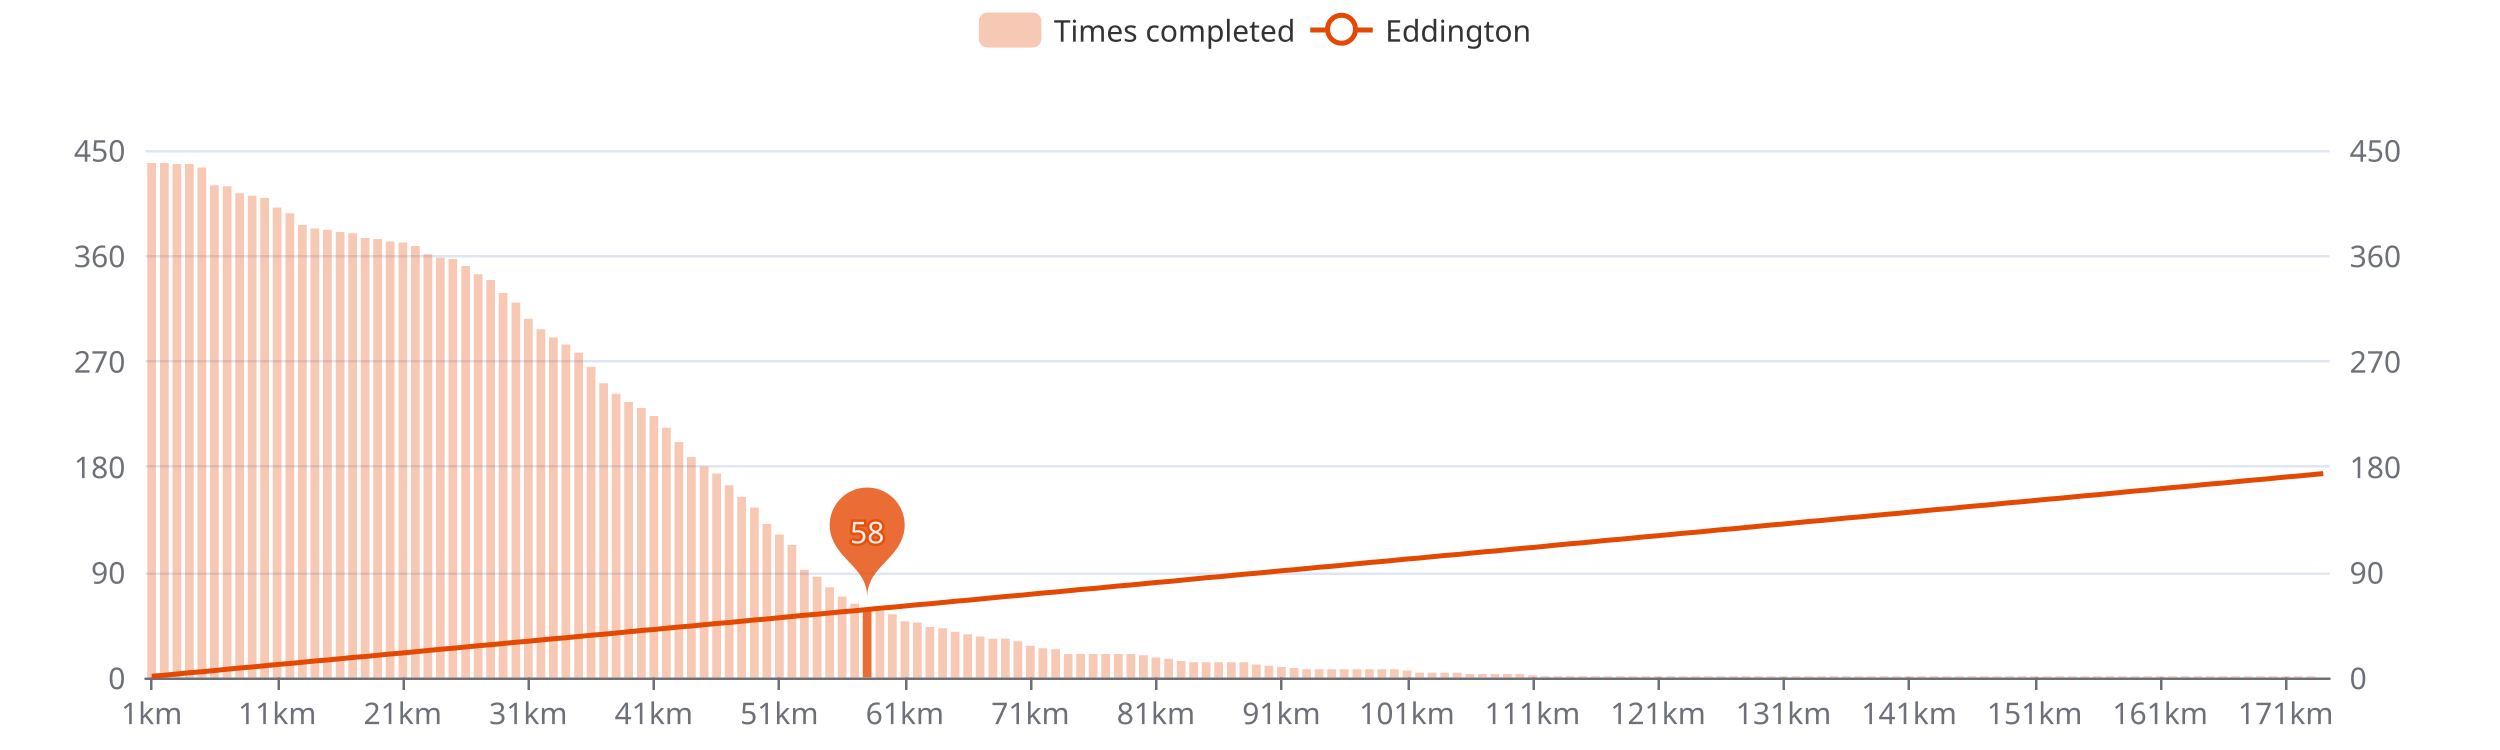
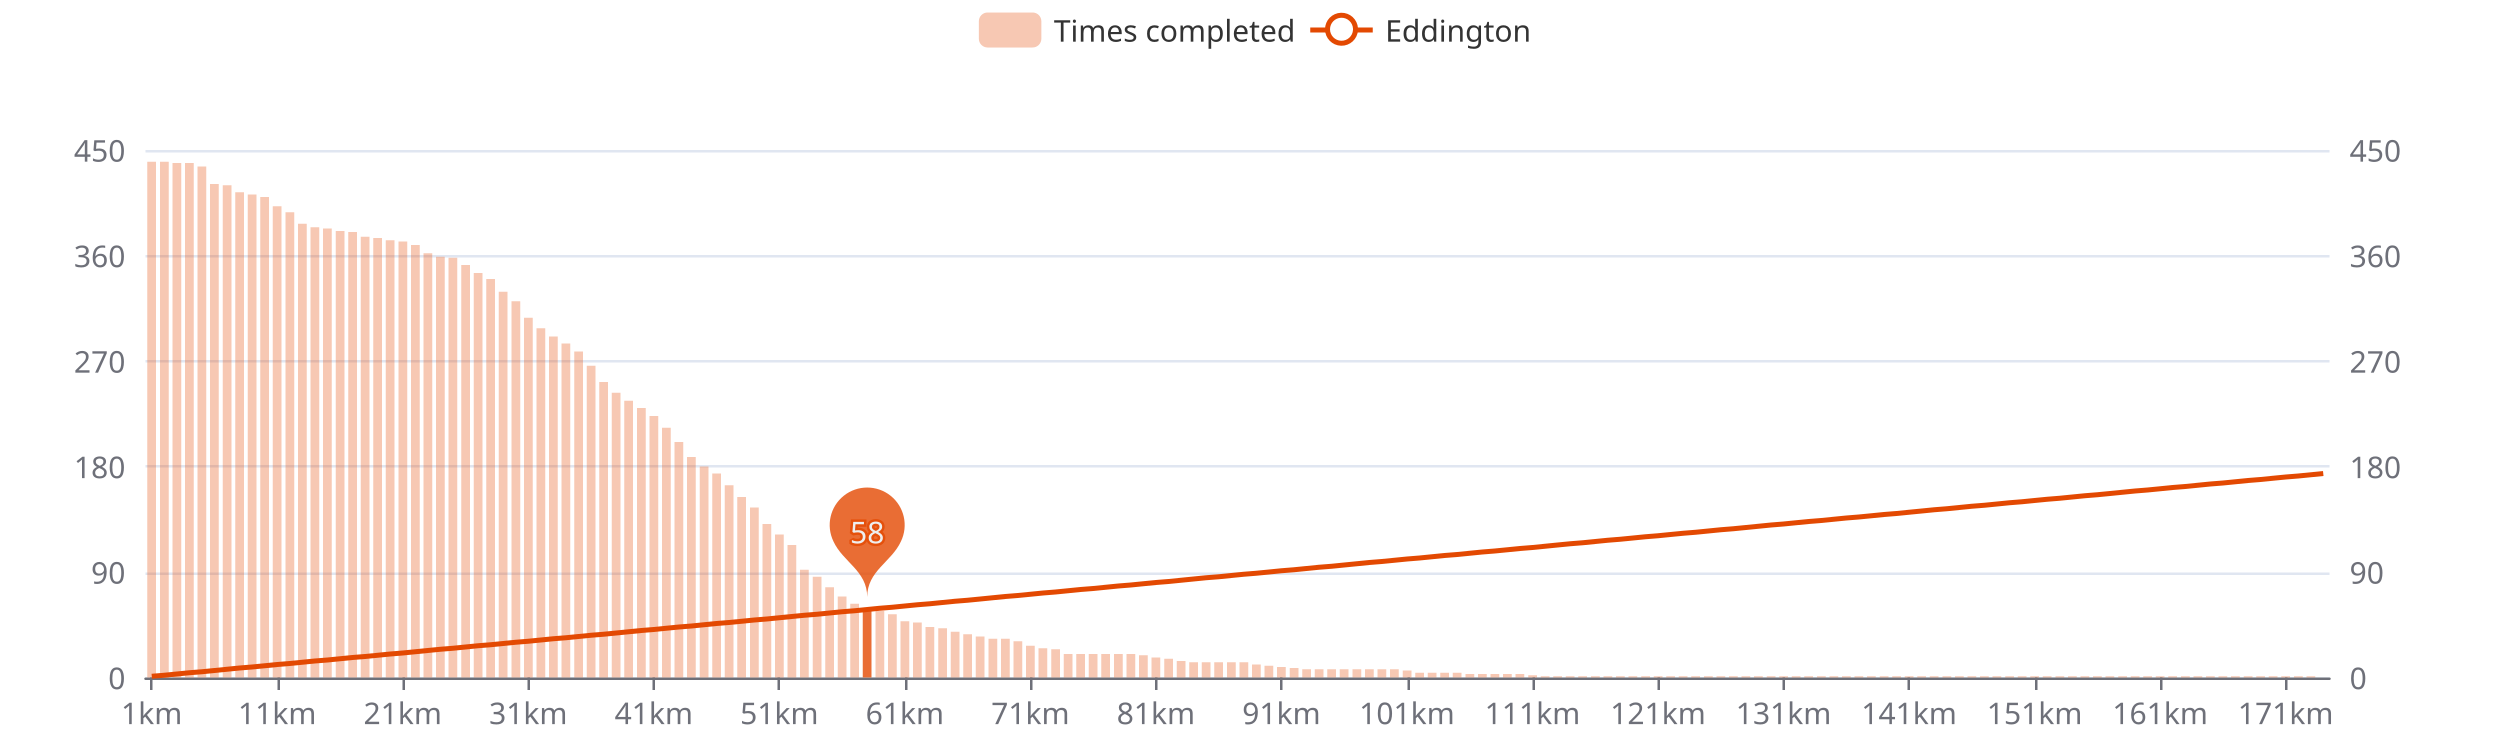
<svg xmlns="http://www.w3.org/2000/svg" width="1000" height="300" version="1.1" baseProfile="full" viewBox="0 0 1000 300">
  <rect width="1000" height="300" x="0" y="0" id="0" fill="#ffffff" />
  <path d="M58.2 271.5L931.8 271.5" fill="none" stroke="#E0E6F1" />
  <path d="M58.2 229.5L931.8 229.5" fill="none" stroke="#E0E6F1" />
  <path d="M58.2 186.5L931.8 186.5" fill="none" stroke="#E0E6F1" />
  <path d="M58.2 144.5L931.8 144.5" fill="none" stroke="#E0E6F1" />
  <path d="M58.2 102.5L931.8 102.5" fill="none" stroke="#E0E6F1" />
  <path d="M58.2 60.5L931.8 60.5" fill="none" stroke="#E0E6F1" />
  <path d="M58.2 271.5L931.8 271.5" fill="none" stroke="#6E7079" stroke-linecap="round" />
  <path d="M60.5 271L60.5 276" fill="none" stroke="#6E7079" />
  <path d="M111.5 271L111.5 276" fill="none" stroke="#6E7079" />
  <path d="M161.5 271L161.5 276" fill="none" stroke="#6E7079" />
  <path d="M211.5 271L211.5 276" fill="none" stroke="#6E7079" />
  <path d="M261.5 271L261.5 276" fill="none" stroke="#6E7079" />
  <path d="M311.5 271L311.5 276" fill="none" stroke="#6E7079" />
  <path d="M362.5 271L362.5 276" fill="none" stroke="#6E7079" />
  <path d="M412.5 271L412.5 276" fill="none" stroke="#6E7079" />
  <path d="M462.5 271L462.5 276" fill="none" stroke="#6E7079" />
  <path d="M512.5 271L512.5 276" fill="none" stroke="#6E7079" />
  <path d="M563.5 271L563.5 276" fill="none" stroke="#6E7079" />
  <path d="M613.5 271L613.5 276" fill="none" stroke="#6E7079" />
  <path d="M663.5 271L663.5 276" fill="none" stroke="#6E7079" />
  <path d="M713.5 271L713.5 276" fill="none" stroke="#6E7079" />
  <path d="M763.5 271L763.5 276" fill="none" stroke="#6E7079" />
  <path d="M814.5 271L814.5 276" fill="none" stroke="#6E7079" />
  <path d="M864.5 271L864.5 276" fill="none" stroke="#6E7079" />
  <path d="M914.5 271L914.5 276" fill="none" stroke="#6E7079" />
  <text dominant-baseline="central" text-anchor="end" style="font-size:12px;font-family:sans-serif;" transform="translate(50.16 271)" fill="#6E7079">0</text>
  <text dominant-baseline="central" text-anchor="end" style="font-size:12px;font-family:sans-serif;" transform="translate(50.16 228.8)" fill="#6E7079">90</text>
  <text dominant-baseline="central" text-anchor="end" style="font-size:12px;font-family:sans-serif;" transform="translate(50.16 186.6)" fill="#6E7079">180</text>
  <text dominant-baseline="central" text-anchor="end" style="font-size:12px;font-family:sans-serif;" transform="translate(50.16 144.4)" fill="#6E7079">270</text>
  <text dominant-baseline="central" text-anchor="end" style="font-size:12px;font-family:sans-serif;" transform="translate(50.16 102.2)" fill="#6E7079">360</text>
  <text dominant-baseline="central" text-anchor="end" style="font-size:12px;font-family:sans-serif;" transform="translate(50.16 60)" fill="#6E7079">450</text>
  <text dominant-baseline="central" text-anchor="start" style="font-size:12px;font-family:sans-serif;" transform="translate(939.84 271)" fill="#6E7079">0</text>
  <text dominant-baseline="central" text-anchor="start" style="font-size:12px;font-family:sans-serif;" transform="translate(939.84 228.8)" fill="#6E7079">90</text>
  <text dominant-baseline="central" text-anchor="start" style="font-size:12px;font-family:sans-serif;" transform="translate(939.84 186.6)" fill="#6E7079">180</text>
  <text dominant-baseline="central" text-anchor="start" style="font-size:12px;font-family:sans-serif;" transform="translate(939.84 144.4)" fill="#6E7079">270</text>
  <text dominant-baseline="central" text-anchor="start" style="font-size:12px;font-family:sans-serif;" transform="translate(939.84 102.2)" fill="#6E7079">360</text>
  <text dominant-baseline="central" text-anchor="start" style="font-size:12px;font-family:sans-serif;" transform="translate(939.84 60)" fill="#6E7079">450</text>
  <text dominant-baseline="central" text-anchor="middle" style="font-size:12px;font-family:sans-serif;" y="6" transform="translate(60.6706 279)" fill="#6E7079">1km</text>
  <text dominant-baseline="central" text-anchor="middle" style="font-size:12px;font-family:sans-serif;" y="6" transform="translate(110.8821 279)" fill="#6E7079">11km</text>
  <text dominant-baseline="central" text-anchor="middle" style="font-size:12px;font-family:sans-serif;" y="6" transform="translate(161.0936 279)" fill="#6E7079">21km</text>
  <text dominant-baseline="central" text-anchor="middle" style="font-size:12px;font-family:sans-serif;" y="6" transform="translate(211.3051 279)" fill="#6E7079">31km</text>
  <text dominant-baseline="central" text-anchor="middle" style="font-size:12px;font-family:sans-serif;" y="6" transform="translate(261.5166 279)" fill="#6E7079">41km</text>
  <text dominant-baseline="central" text-anchor="middle" style="font-size:12px;font-family:sans-serif;" y="6" transform="translate(311.728 279)" fill="#6E7079">51km</text>
  <text dominant-baseline="central" text-anchor="middle" style="font-size:12px;font-family:sans-serif;" y="6" transform="translate(361.9395 279)" fill="#6E7079">61km</text>
  <text dominant-baseline="central" text-anchor="middle" style="font-size:12px;font-family:sans-serif;" y="6" transform="translate(412.151 279)" fill="#6E7079">71km</text>
  <text dominant-baseline="central" text-anchor="middle" style="font-size:12px;font-family:sans-serif;" y="6" transform="translate(462.3625 279)" fill="#6E7079">81km</text>
  <text dominant-baseline="central" text-anchor="middle" style="font-size:12px;font-family:sans-serif;" y="6" transform="translate(512.574 279)" fill="#6E7079">91km</text>
  <text dominant-baseline="central" text-anchor="middle" style="font-size:12px;font-family:sans-serif;" y="6" transform="translate(562.7855 279)" fill="#6E7079">101km</text>
  <text dominant-baseline="central" text-anchor="middle" style="font-size:12px;font-family:sans-serif;" y="6" transform="translate(612.997 279)" fill="#6E7079">111km</text>
  <text dominant-baseline="central" text-anchor="middle" style="font-size:12px;font-family:sans-serif;" y="6" transform="translate(663.2085 279)" fill="#6E7079">121km</text>
  <text dominant-baseline="central" text-anchor="middle" style="font-size:12px;font-family:sans-serif;" y="6" transform="translate(713.42 279)" fill="#6E7079">131km</text>
  <text dominant-baseline="central" text-anchor="middle" style="font-size:12px;font-family:sans-serif;" y="6" transform="translate(763.6315 279)" fill="#6E7079">141km</text>
  <text dominant-baseline="central" text-anchor="middle" style="font-size:12px;font-family:sans-serif;" y="6" transform="translate(813.843 279)" fill="#6E7079">151km</text>
  <text dominant-baseline="central" text-anchor="middle" style="font-size:12px;font-family:sans-serif;" y="6" transform="translate(864.0545 279)" fill="#6E7079">161km</text>
  <text dominant-baseline="central" text-anchor="middle" style="font-size:12px;font-family:sans-serif;" y="6" transform="translate(914.266 279)" fill="#6E7079">171km</text>
-   <path d="M58.9 271l3.5 0l0 -205.8l-3.5 0Z" fill="rgb(227,73,2)" fill-opacity="0.3" />
-   <path d="M64 271l3.5 0l0 -205.8l-3.5 0Z" fill="rgb(227,73,2)" fill-opacity="0.3" />
-   <path d="M69 271l3.5 0l0 -205.4l-3.5 0Z" fill="rgb(227,73,2)" fill-opacity="0.3" />
-   <path d="M74 271l3.5 0l0 -205.4l-3.5 0Z" fill="rgb(227,73,2)" fill-opacity="0.3" />
-   <path d="M79 271l3.5 0l0 -204l-3.5 0Z" fill="rgb(227,73,2)" fill-opacity="0.3" />
-   <path d="M84 271l3.5 0l0 -196.9l-3.5 0Z" fill="rgb(227,73,2)" fill-opacity="0.3" />
-   <path d="M89.1 271l3.5 0l0 -196.5l-3.5 0Z" fill="rgb(227,73,2)" fill-opacity="0.3" />
-   <path d="M94.1 271l3.5 0l0 -193.7l-3.5 0Z" fill="rgb(227,73,2)" fill-opacity="0.3" />
-   <path d="M99.1 271l3.5 0l0 -192.7l-3.5 0Z" fill="rgb(227,73,2)" fill-opacity="0.3" />
-   <path d="M104.1 271l3.5 0l0 -191.8l-3.5 0Z" fill="rgb(227,73,2)" fill-opacity="0.3" />
-   <path d="M109.1 271l3.5 0l0 -188l-3.5 0Z" fill="rgb(227,73,2)" fill-opacity="0.3" />
-   <path d="M114.2 271l3.5 0l0 -185.7l-3.5 0Z" fill="rgb(227,73,2)" fill-opacity="0.3" />
-   <path d="M119.2 271l3.5 0l0 -181l-3.5 0Z" fill="rgb(227,73,2)" fill-opacity="0.3" />
-   <path d="M124.2 271l3.5 0l0 -179.6l-3.5 0Z" fill="rgb(227,73,2)" fill-opacity="0.3" />
-   <path d="M129.2 271l3.5 0l0 -179.1l-3.5 0Z" fill="rgb(227,73,2)" fill-opacity="0.3" />
-   <path d="M134.3 271l3.5 0l0 -178.2l-3.5 0Z" fill="rgb(227,73,2)" fill-opacity="0.3" />
-   <path d="M139.3 271l3.5 0l0 -177.7l-3.5 0Z" fill="rgb(227,73,2)" fill-opacity="0.3" />
-   <path d="M144.3 271l3.5 0l0 -175.8l-3.5 0Z" fill="rgb(227,73,2)" fill-opacity="0.3" />
-   <path d="M149.3 271l3.5 0l0 -175.4l-3.5 0Z" fill="rgb(227,73,2)" fill-opacity="0.3" />
-   <path d="M154.3 271l3.5 0l0 -174.4l-3.5 0Z" fill="rgb(227,73,2)" fill-opacity="0.3" />
-   <path d="M159.4 271l3.5 0l0 -174l-3.5 0Z" fill="rgb(227,73,2)" fill-opacity="0.3" />
-   <path d="M164.4 271l3.5 0l0 -172.6l-3.5 0Z" fill="rgb(227,73,2)" fill-opacity="0.3" />
-   <path d="M169.4 271l3.5 0l0 -169.3l-3.5 0Z" fill="rgb(227,73,2)" fill-opacity="0.3" />
-   <path d="M174.4 271l3.5 0l0 -167.9l-3.5 0Z" fill="rgb(227,73,2)" fill-opacity="0.3" />
-   <path d="M179.4 271l3.5 0l0 -167.4l-3.5 0Z" fill="rgb(227,73,2)" fill-opacity="0.3" />
-   <path d="M184.5 271l3.5 0l0 -164.6l-3.5 0Z" fill="rgb(227,73,2)" fill-opacity="0.3" />
-   <path d="M189.5 271l3.5 0l0 -161.3l-3.5 0Z" fill="rgb(227,73,2)" fill-opacity="0.3" />
-   <path d="M194.5 271l3.5 0l0 -159l-3.5 0Z" fill="rgb(227,73,2)" fill-opacity="0.3" />
-   <path d="M199.5 271l3.5 0l0 -153.8l-3.5 0Z" fill="rgb(227,73,2)" fill-opacity="0.3" />
-   <path d="M204.6 271l3.5 0l0 -150l-3.5 0Z" fill="rgb(227,73,2)" fill-opacity="0.3" />
-   <path d="M209.6 271l3.5 0l0 -143.5l-3.5 0Z" fill="rgb(227,73,2)" fill-opacity="0.3" />
-   <path d="M214.6 271l3.5 0l0 -139.3l-3.5 0Z" fill="rgb(227,73,2)" fill-opacity="0.3" />
-   <path d="M219.6 271l3.5 0l0 -136l-3.5 0Z" fill="rgb(227,73,2)" fill-opacity="0.3" />
-   <path d="M224.6 271l3.5 0l0 -133.2l-3.5 0Z" fill="rgb(227,73,2)" fill-opacity="0.3" />
-   <path d="M229.7 271l3.5 0l0 -129.9l-3.5 0Z" fill="rgb(227,73,2)" fill-opacity="0.3" />
-   <path d="M234.7 271l3.5 0l0 -124.3l-3.5 0Z" fill="rgb(227,73,2)" fill-opacity="0.3" />
-   <path d="M239.7 271l3.5 0l0 -117.7l-3.5 0Z" fill="rgb(227,73,2)" fill-opacity="0.3" />
-   <path d="M244.7 271l3.5 0l0 -113.5l-3.5 0Z" fill="rgb(227,73,2)" fill-opacity="0.3" />
-   <path d="M249.7 271l3.5 0l0 -110.2l-3.5 0Z" fill="rgb(227,73,2)" fill-opacity="0.3" />
+   <path d="M58.9 271l3.5 0l0 -206.3l-3.5 0Z" fill="rgb(227,73,2)" fill-opacity="0.3" />
+   <path d="M64 271l3.5 0l0 -206.3l-3.5 0Z" fill="rgb(227,73,2)" fill-opacity="0.3" />
+   <path d="M69 271l3.5 0l0 -205.8l-3.5 0Z" fill="rgb(227,73,2)" fill-opacity="0.3" />
+   <path d="M74 271l3.5 0l0 -205.8l-3.5 0Z" fill="rgb(227,73,2)" fill-opacity="0.3" />
+   <path d="M79 271l3.5 0l0 -204.4l-3.5 0Z" fill="rgb(227,73,2)" fill-opacity="0.3" />
+   <path d="M84 271l3.5 0l0 -197.4l-3.5 0Z" fill="rgb(227,73,2)" fill-opacity="0.3" />
+   <path d="M89.1 271l3.5 0l0 -196.9l-3.5 0Z" fill="rgb(227,73,2)" fill-opacity="0.3" />
+   <path d="M94.1 271l3.5 0l0 -194.1l-3.5 0Z" fill="rgb(227,73,2)" fill-opacity="0.3" />
+   <path d="M99.1 271l3.5 0l0 -193.2l-3.5 0Z" fill="rgb(227,73,2)" fill-opacity="0.3" />
+   <path d="M104.1 271l3.5 0l0 -192.2l-3.5 0Z" fill="rgb(227,73,2)" fill-opacity="0.3" />
+   <path d="M109.1 271l3.5 0l0 -188.5l-3.5 0Z" fill="rgb(227,73,2)" fill-opacity="0.3" />
+   <path d="M114.2 271l3.5 0l0 -186.1l-3.5 0Z" fill="rgb(227,73,2)" fill-opacity="0.3" />
+   <path d="M119.2 271l3.5 0l0 -181.5l-3.5 0Z" fill="rgb(227,73,2)" fill-opacity="0.3" />
+   <path d="M124.2 271l3.5 0l0 -180.1l-3.5 0Z" fill="rgb(227,73,2)" fill-opacity="0.3" />
+   <path d="M129.2 271l3.5 0l0 -179.6l-3.5 0Z" fill="rgb(227,73,2)" fill-opacity="0.3" />
+   <path d="M134.3 271l3.5 0l0 -178.6l-3.5 0Z" fill="rgb(227,73,2)" fill-opacity="0.3" />
+   <path d="M139.3 271l3.5 0l0 -178.2l-3.5 0Z" fill="rgb(227,73,2)" fill-opacity="0.3" />
+   <path d="M144.3 271l3.5 0l0 -176.3l-3.5 0Z" fill="rgb(227,73,2)" fill-opacity="0.3" />
+   <path d="M149.3 271l3.5 0l0 -175.8l-3.5 0Z" fill="rgb(227,73,2)" fill-opacity="0.3" />
+   <path d="M154.3 271l3.5 0l0 -174.9l-3.5 0Z" fill="rgb(227,73,2)" fill-opacity="0.3" />
+   <path d="M159.4 271l3.5 0l0 -174.4l-3.5 0Z" fill="rgb(227,73,2)" fill-opacity="0.3" />
+   <path d="M164.4 271l3.5 0l0 -173l-3.5 0Z" fill="rgb(227,73,2)" fill-opacity="0.3" />
+   <path d="M169.4 271l3.5 0l0 -169.7l-3.5 0Z" fill="rgb(227,73,2)" fill-opacity="0.3" />
+   <path d="M174.4 271l3.5 0l0 -168.3l-3.5 0Z" fill="rgb(227,73,2)" fill-opacity="0.3" />
+   <path d="M179.4 271l3.5 0l0 -167.9l-3.5 0Z" fill="rgb(227,73,2)" fill-opacity="0.3" />
+   <path d="M184.5 271l3.5 0l0 -165l-3.5 0Z" fill="rgb(227,73,2)" fill-opacity="0.3" />
+   <path d="M189.5 271l3.5 0l0 -161.8l-3.5 0Z" fill="rgb(227,73,2)" fill-opacity="0.3" />
+   <path d="M194.5 271l3.5 0l0 -159.4l-3.5 0Z" fill="rgb(227,73,2)" fill-opacity="0.3" />
+   <path d="M199.5 271l3.5 0l0 -154.3l-3.5 0Z" fill="rgb(227,73,2)" fill-opacity="0.3" />
+   <path d="M204.6 271l3.5 0l0 -150.5l-3.5 0Z" fill="rgb(227,73,2)" fill-opacity="0.3" />
+   <path d="M209.6 271l3.5 0l0 -143.9l-3.5 0Z" fill="rgb(227,73,2)" fill-opacity="0.3" />
+   <path d="M214.6 271l3.5 0l0 -139.7l-3.5 0Z" fill="rgb(227,73,2)" fill-opacity="0.3" />
+   <path d="M219.6 271l3.5 0l0 -136.4l-3.5 0Z" fill="rgb(227,73,2)" fill-opacity="0.3" />
+   <path d="M224.6 271l3.5 0l0 -133.6l-3.5 0Z" fill="rgb(227,73,2)" fill-opacity="0.3" />
+   <path d="M229.7 271l3.5 0l0 -130.4l-3.5 0Z" fill="rgb(227,73,2)" fill-opacity="0.3" />
+   <path d="M234.7 271l3.5 0l0 -124.7l-3.5 0Z" fill="rgb(227,73,2)" fill-opacity="0.3" />
+   <path d="M239.7 271l3.5 0l0 -118.2l-3.5 0Z" fill="rgb(227,73,2)" fill-opacity="0.3" />
+   <path d="M244.7 271l3.5 0l0 -113.9l-3.5 0Z" fill="rgb(227,73,2)" fill-opacity="0.3" />
+   <path d="M249.7 271l3.5 0l0 -110.7l-3.5 0Z" fill="rgb(227,73,2)" fill-opacity="0.3" />
  <path d="M254.8 271l3.5 0l0 -107.8l-3.5 0Z" fill="rgb(227,73,2)" fill-opacity="0.3" />
  <path d="M259.8 271l3.5 0l0 -104.6l-3.5 0Z" fill="rgb(227,73,2)" fill-opacity="0.3" />
  <path d="M264.8 271l3.5 0l0 -99.9l-3.5 0Z" fill="rgb(227,73,2)" fill-opacity="0.3" />
  <path d="M269.8 271l3.5 0l0 -94.2l-3.5 0Z" fill="rgb(227,73,2)" fill-opacity="0.3" />
  <path d="M274.8 271l3.5 0l0 -88.2l-3.5 0Z" fill="rgb(227,73,2)" fill-opacity="0.3" />
  <path d="M279.9 271l3.5 0l0 -84.4l-3.5 0Z" fill="rgb(227,73,2)" fill-opacity="0.3" />
  <path d="M284.9 271l3.5 0l0 -81.6l-3.5 0Z" fill="rgb(227,73,2)" fill-opacity="0.3" />
  <path d="M289.9 271l3.5 0l0 -76.9l-3.5 0Z" fill="rgb(227,73,2)" fill-opacity="0.3" />
  <path d="M294.9 271l3.5 0l0 -72.2l-3.5 0Z" fill="rgb(227,73,2)" fill-opacity="0.3" />
  <path d="M300 271l3.5 0l0 -68l-3.5 0Z" fill="rgb(227,73,2)" fill-opacity="0.3" />
  <path d="M305 271l3.5 0l0 -61.4l-3.5 0Z" fill="rgb(227,73,2)" fill-opacity="0.3" />
  <path d="M310 271l3.5 0l0 -57.2l-3.5 0Z" fill="rgb(227,73,2)" fill-opacity="0.3" />
  <path d="M315 271l3.5 0l0 -53l-3.5 0Z" fill="rgb(227,73,2)" fill-opacity="0.3" />
  <path d="M320 271l3.5 0l0 -43.1l-3.5 0Z" fill="rgb(227,73,2)" fill-opacity="0.3" />
  <path d="M325.1 271l3.5 0l0 -40.3l-3.5 0Z" fill="rgb(227,73,2)" fill-opacity="0.3" />
  <path d="M330.1 271l3.5 0l0 -36.1l-3.5 0Z" fill="rgb(227,73,2)" fill-opacity="0.3" />
  <path d="M335.1 271l3.5 0l0 -32.4l-3.5 0Z" fill="rgb(227,73,2)" fill-opacity="0.3" />
  <path d="M340.1 271l3.5 0l0 -29.5l-3.5 0Z" fill="rgb(227,73,2)" fill-opacity="0.3" />
  <path d="M345.1 271l3.5 0l0 -27.7l-3.5 0Z" fill="rgb(227,73,2)" fill-opacity="0.8" />
  <path d="M350.2 271l3.5 0l0 -26.7l-3.5 0Z" fill="rgb(227,73,2)" fill-opacity="0.3" />
  <path d="M355.2 271l3.5 0l0 -25.3l-3.5 0Z" fill="rgb(227,73,2)" fill-opacity="0.3" />
  <path d="M360.2 271l3.5 0l0 -22.5l-3.5 0Z" fill="rgb(227,73,2)" fill-opacity="0.3" />
  <path d="M365.2 271l3.5 0l0 -22l-3.5 0Z" fill="rgb(227,73,2)" fill-opacity="0.3" />
  <path d="M370.2 271l3.5 0l0 -20.2l-3.5 0Z" fill="rgb(227,73,2)" fill-opacity="0.3" />
  <path d="M375.3 271l3.5 0l0 -19.7l-3.5 0Z" fill="rgb(227,73,2)" fill-opacity="0.3" />
  <path d="M380.3 271l3.5 0l0 -18.3l-3.5 0Z" fill="rgb(227,73,2)" fill-opacity="0.3" />
  <path d="M385.3 271l3.5 0l0 -17.3l-3.5 0Z" fill="rgb(227,73,2)" fill-opacity="0.3" />
  <path d="M390.3 271l3.5 0l0 -16.4l-3.5 0Z" fill="rgb(227,73,2)" fill-opacity="0.3" />
  <path d="M395.4 271l3.5 0l0 -15.5l-3.5 0Z" fill="rgb(227,73,2)" fill-opacity="0.3" />
  <path d="M400.4 271l3.5 0l0 -15.5l-3.5 0Z" fill="rgb(227,73,2)" fill-opacity="0.3" />
  <path d="M405.4 271l3.5 0l0 -14.5l-3.5 0Z" fill="rgb(227,73,2)" fill-opacity="0.3" />
  <path d="M410.4 271l3.5 0l0 -12.7l-3.5 0Z" fill="rgb(227,73,2)" fill-opacity="0.3" />
  <path d="M415.4 271l3.5 0l0 -11.7l-3.5 0Z" fill="rgb(227,73,2)" fill-opacity="0.3" />
  <path d="M420.5 271l3.5 0l0 -11.3l-3.5 0Z" fill="rgb(227,73,2)" fill-opacity="0.3" />
  <path d="M425.5 271l3.5 0l0 -9.4l-3.5 0Z" fill="rgb(227,73,2)" fill-opacity="0.3" />
  <path d="M430.5 271l3.5 0l0 -9.4l-3.5 0Z" fill="rgb(227,73,2)" fill-opacity="0.3" />
  <path d="M435.5 271l3.5 0l0 -9.4l-3.5 0Z" fill="rgb(227,73,2)" fill-opacity="0.3" />
  <path d="M440.5 271l3.5 0l0 -9.4l-3.5 0Z" fill="rgb(227,73,2)" fill-opacity="0.3" />
  <path d="M445.6 271l3.5 0l0 -9.4l-3.5 0Z" fill="rgb(227,73,2)" fill-opacity="0.3" />
  <path d="M450.6 271l3.5 0l0 -9.4l-3.5 0Z" fill="rgb(227,73,2)" fill-opacity="0.3" />
  <path d="M455.6 271l3.5 0l0 -8.9l-3.5 0Z" fill="rgb(227,73,2)" fill-opacity="0.3" />
  <path d="M460.6 271l3.5 0l0 -8l-3.5 0Z" fill="rgb(227,73,2)" fill-opacity="0.3" />
  <path d="M465.7 271l3.5 0l0 -7.5l-3.5 0Z" fill="rgb(227,73,2)" fill-opacity="0.3" />
  <path d="M470.7 271l3.5 0l0 -6.6l-3.5 0Z" fill="rgb(227,73,2)" fill-opacity="0.3" />
  <path d="M475.7 271l3.5 0l0 -6.1l-3.5 0Z" fill="rgb(227,73,2)" fill-opacity="0.3" />
  <path d="M480.7 271l3.5 0l0 -6.1l-3.5 0Z" fill="rgb(227,73,2)" fill-opacity="0.3" />
  <path d="M485.7 271l3.5 0l0 -6.1l-3.5 0Z" fill="rgb(227,73,2)" fill-opacity="0.3" />
  <path d="M490.8 271l3.5 0l0 -6.1l-3.5 0Z" fill="rgb(227,73,2)" fill-opacity="0.3" />
  <path d="M495.8 271l3.5 0l0 -6.1l-3.5 0Z" fill="rgb(227,73,2)" fill-opacity="0.3" />
  <path d="M500.8 271l3.5 0l0 -5.2l-3.5 0Z" fill="rgb(227,73,2)" fill-opacity="0.3" />
  <path d="M505.8 271l3.5 0l0 -4.7l-3.5 0Z" fill="rgb(227,73,2)" fill-opacity="0.3" />
  <path d="M510.8 271l3.5 0l0 -4.2l-3.5 0Z" fill="rgb(227,73,2)" fill-opacity="0.3" />
  <path d="M515.9 271l3.5 0l0 -3.8l-3.5 0Z" fill="rgb(227,73,2)" fill-opacity="0.3" />
  <path d="M520.9 271l3.5 0l0 -3.3l-3.5 0Z" fill="rgb(227,73,2)" fill-opacity="0.3" />
  <path d="M525.9 271l3.5 0l0 -3.3l-3.5 0Z" fill="rgb(227,73,2)" fill-opacity="0.3" />
  <path d="M530.9 271l3.5 0l0 -3.3l-3.5 0Z" fill="rgb(227,73,2)" fill-opacity="0.3" />
  <path d="M535.9 271l3.5 0l0 -3.3l-3.5 0Z" fill="rgb(227,73,2)" fill-opacity="0.3" />
  <path d="M541 271l3.5 0l0 -3.3l-3.5 0Z" fill="rgb(227,73,2)" fill-opacity="0.3" />
  <path d="M546 271l3.5 0l0 -3.3l-3.5 0Z" fill="rgb(227,73,2)" fill-opacity="0.3" />
  <path d="M551 271l3.5 0l0 -3.3l-3.5 0Z" fill="rgb(227,73,2)" fill-opacity="0.3" />
  <path d="M556 271l3.5 0l0 -3.3l-3.5 0Z" fill="rgb(227,73,2)" fill-opacity="0.3" />
  <path d="M561.1 271l3.5 0l0 -2.8l-3.5 0Z" fill="rgb(227,73,2)" fill-opacity="0.3" />
  <path d="M566.1 271l3.5 0l0 -1.9l-3.5 0Z" fill="rgb(227,73,2)" fill-opacity="0.3" />
  <path d="M571.1 271l3.5 0l0 -1.9l-3.5 0Z" fill="rgb(227,73,2)" fill-opacity="0.3" />
  <path d="M576.1 271l3.5 0l0 -1.9l-3.5 0Z" fill="rgb(227,73,2)" fill-opacity="0.3" />
  <path d="M581.1 271l3.5 0l0 -1.9l-3.5 0Z" fill="rgb(227,73,2)" fill-opacity="0.3" />
  <path d="M586.2 271l3.5 0l0 -1.4l-3.5 0Z" fill="rgb(227,73,2)" fill-opacity="0.3" />
  <path d="M591.2 271l3.5 0l0 -1.4l-3.5 0Z" fill="rgb(227,73,2)" fill-opacity="0.3" />
  <path d="M596.2 271l3.5 0l0 -1.4l-3.5 0Z" fill="rgb(227,73,2)" fill-opacity="0.3" />
  <path d="M601.2 271l3.5 0l0 -1.4l-3.5 0Z" fill="rgb(227,73,2)" fill-opacity="0.3" />
  <path d="M606.2 271l3.5 0l0 -1.4l-3.5 0Z" fill="rgb(227,73,2)" fill-opacity="0.3" />
  <path d="M611.3 271l3.5 0l0 -0.9l-3.5 0Z" fill="rgb(227,73,2)" fill-opacity="0.3" />
  <path d="M616.3 271l3.5 0l0 -0.5l-3.5 0Z" fill="rgb(227,73,2)" fill-opacity="0.3" />
  <path d="M621.3 271l3.5 0l0 -0.5l-3.5 0Z" fill="rgb(227,73,2)" fill-opacity="0.3" />
  <path d="M626.3 271l3.5 0l0 -0.5l-3.5 0Z" fill="rgb(227,73,2)" fill-opacity="0.3" />
  <path d="M631.3 271l3.5 0l0 -0.5l-3.5 0Z" fill="rgb(227,73,2)" fill-opacity="0.3" />
  <path d="M636.4 271l3.5 0l0 -0.5l-3.5 0Z" fill="rgb(227,73,2)" fill-opacity="0.3" />
  <path d="M641.4 271l3.5 0l0 -0.5l-3.5 0Z" fill="rgb(227,73,2)" fill-opacity="0.3" />
  <path d="M646.4 271l3.5 0l0 -0.5l-3.5 0Z" fill="rgb(227,73,2)" fill-opacity="0.3" />
  <path d="M651.4 271l3.5 0l0 -0.5l-3.5 0Z" fill="rgb(227,73,2)" fill-opacity="0.3" />
  <path d="M656.5 271l3.5 0l0 -0.5l-3.5 0Z" fill="rgb(227,73,2)" fill-opacity="0.3" />
  <path d="M661.5 271l3.5 0l0 -0.5l-3.5 0Z" fill="rgb(227,73,2)" fill-opacity="0.3" />
  <path d="M666.5 271l3.5 0l0 -0.5l-3.5 0Z" fill="rgb(227,73,2)" fill-opacity="0.3" />
  <path d="M671.5 271l3.5 0l0 -0.5l-3.5 0Z" fill="rgb(227,73,2)" fill-opacity="0.3" />
  <path d="M676.5 271l3.5 0l0 -0.5l-3.5 0Z" fill="rgb(227,73,2)" fill-opacity="0.3" />
  <path d="M681.6 271l3.5 0l0 -0.5l-3.5 0Z" fill="rgb(227,73,2)" fill-opacity="0.3" />
  <path d="M686.6 271l3.5 0l0 -0.5l-3.5 0Z" fill="rgb(227,73,2)" fill-opacity="0.3" />
  <path d="M691.6 271l3.5 0l0 -0.5l-3.5 0Z" fill="rgb(227,73,2)" fill-opacity="0.3" />
  <path d="M696.6 271l3.5 0l0 -0.5l-3.5 0Z" fill="rgb(227,73,2)" fill-opacity="0.3" />
  <path d="M701.6 271l3.5 0l0 -0.5l-3.5 0Z" fill="rgb(227,73,2)" fill-opacity="0.3" />
  <path d="M706.7 271l3.5 0l0 -0.5l-3.5 0Z" fill="rgb(227,73,2)" fill-opacity="0.3" />
  <path d="M711.7 271l3.5 0l0 -0.5l-3.5 0Z" fill="rgb(227,73,2)" fill-opacity="0.3" />
  <path d="M716.7 271l3.5 0l0 -0.5l-3.5 0Z" fill="rgb(227,73,2)" fill-opacity="0.3" />
  <path d="M721.7 271l3.5 0l0 -0.5l-3.5 0Z" fill="rgb(227,73,2)" fill-opacity="0.3" />
  <path d="M726.8 271l3.5 0l0 -0.5l-3.5 0Z" fill="rgb(227,73,2)" fill-opacity="0.3" />
  <path d="M731.8 271l3.5 0l0 -0.5l-3.5 0Z" fill="rgb(227,73,2)" fill-opacity="0.3" />
  <path d="M736.8 271l3.5 0l0 -0.5l-3.5 0Z" fill="rgb(227,73,2)" fill-opacity="0.3" />
  <path d="M741.8 271l3.5 0l0 -0.5l-3.5 0Z" fill="rgb(227,73,2)" fill-opacity="0.3" />
  <path d="M746.8 271l3.5 0l0 -0.5l-3.5 0Z" fill="rgb(227,73,2)" fill-opacity="0.3" />
  <path d="M751.9 271l3.5 0l0 -0.5l-3.5 0Z" fill="rgb(227,73,2)" fill-opacity="0.3" />
  <path d="M756.9 271l3.5 0l0 -0.5l-3.5 0Z" fill="rgb(227,73,2)" fill-opacity="0.3" />
  <path d="M761.9 271l3.5 0l0 -0.5l-3.5 0Z" fill="rgb(227,73,2)" fill-opacity="0.3" />
  <path d="M766.9 271l3.5 0l0 -0.5l-3.5 0Z" fill="rgb(227,73,2)" fill-opacity="0.3" />
  <path d="M771.9 271l3.5 0l0 -0.5l-3.5 0Z" fill="rgb(227,73,2)" fill-opacity="0.3" />
  <path d="M777 271l3.5 0l0 -0.5l-3.5 0Z" fill="rgb(227,73,2)" fill-opacity="0.3" />
  <path d="M782 271l3.5 0l0 -0.5l-3.5 0Z" fill="rgb(227,73,2)" fill-opacity="0.3" />
  <path d="M787 271l3.5 0l0 -0.5l-3.5 0Z" fill="rgb(227,73,2)" fill-opacity="0.3" />
  <path d="M792 271l3.5 0l0 -0.5l-3.5 0Z" fill="rgb(227,73,2)" fill-opacity="0.3" />
  <path d="M797 271l3.5 0l0 -0.5l-3.5 0Z" fill="rgb(227,73,2)" fill-opacity="0.3" />
  <path d="M802.1 271l3.5 0l0 -0.5l-3.5 0Z" fill="rgb(227,73,2)" fill-opacity="0.3" />
  <path d="M807.1 271l3.5 0l0 -0.5l-3.5 0Z" fill="rgb(227,73,2)" fill-opacity="0.3" />
  <path d="M812.1 271l3.5 0l0 -0.5l-3.5 0Z" fill="rgb(227,73,2)" fill-opacity="0.3" />
  <path d="M817.1 271l3.5 0l0 -0.5l-3.5 0Z" fill="rgb(227,73,2)" fill-opacity="0.3" />
  <path d="M822.2 271l3.5 0l0 -0.5l-3.5 0Z" fill="rgb(227,73,2)" fill-opacity="0.3" />
  <path d="M827.2 271l3.5 0l0 -0.5l-3.5 0Z" fill="rgb(227,73,2)" fill-opacity="0.3" />
  <path d="M832.2 271l3.5 0l0 -0.5l-3.5 0Z" fill="rgb(227,73,2)" fill-opacity="0.3" />
  <path d="M837.2 271l3.5 0l0 -0.5l-3.5 0Z" fill="rgb(227,73,2)" fill-opacity="0.3" />
  <path d="M842.2 271l3.5 0l0 -0.5l-3.5 0Z" fill="rgb(227,73,2)" fill-opacity="0.3" />
  <path d="M847.3 271l3.5 0l0 -0.5l-3.5 0Z" fill="rgb(227,73,2)" fill-opacity="0.3" />
  <path d="M852.3 271l3.5 0l0 -0.5l-3.5 0Z" fill="rgb(227,73,2)" fill-opacity="0.3" />
  <path d="M857.3 271l3.5 0l0 -0.5l-3.5 0Z" fill="rgb(227,73,2)" fill-opacity="0.3" />
  <path d="M862.3 271l3.5 0l0 -0.5l-3.5 0Z" fill="rgb(227,73,2)" fill-opacity="0.3" />
  <path d="M867.3 271l3.5 0l0 -0.5l-3.5 0Z" fill="rgb(227,73,2)" fill-opacity="0.3" />
  <path d="M872.4 271l3.5 0l0 -0.5l-3.5 0Z" fill="rgb(227,73,2)" fill-opacity="0.3" />
  <path d="M877.4 271l3.5 0l0 -0.5l-3.5 0Z" fill="rgb(227,73,2)" fill-opacity="0.3" />
  <path d="M882.4 271l3.5 0l0 -0.5l-3.5 0Z" fill="rgb(227,73,2)" fill-opacity="0.3" />
  <path d="M887.4 271l3.5 0l0 -0.5l-3.5 0Z" fill="rgb(227,73,2)" fill-opacity="0.3" />
  <path d="M892.4 271l3.5 0l0 -0.5l-3.5 0Z" fill="rgb(227,73,2)" fill-opacity="0.3" />
  <path d="M897.5 271l3.5 0l0 -0.5l-3.5 0Z" fill="rgb(227,73,2)" fill-opacity="0.3" />
  <path d="M902.5 271l3.5 0l0 -0.5l-3.5 0Z" fill="rgb(227,73,2)" fill-opacity="0.3" />
  <path d="M907.5 271l3.5 0l0 -0.5l-3.5 0Z" fill="rgb(227,73,2)" fill-opacity="0.3" />
  <path d="M912.5 271l3.5 0l0 -0.5l-3.5 0Z" fill="rgb(227,73,2)" fill-opacity="0.3" />
  <path d="M917.6 271l3.5 0l0 -0.5l-3.5 0Z" fill="rgb(227,73,2)" fill-opacity="0.3" />
  <path d="M922.6 271l3.5 0l0 -0.5l-3.5 0Z" fill="rgb(227,73,2)" fill-opacity="0.3" />
  <path d="M927.6 271l3.5 0l0 0l-3.5 0Z" fill="rgb(227,73,2)" fill-opacity="0.3" />
  <path d="M-5 -5l226.9 0l0 24l-226.9 0Z" transform="translate(391.54 5)" fill="rgb(0,0,0)" fill-opacity="0" stroke="#ccc" stroke-width="0" />
  <path d="M3.5 0L21.5 0A3.5 3.5 0 0 1 25 3.5L25 10.5A3.5 3.5 0 0 1 21.5 14L3.5 14A3.5 3.5 0 0 1 0 10.5L0 3.5A3.5 3.5 0 0 1 3.5 0" transform="translate(391.54 5)" fill="rgb(227,73,2)" fill-opacity="0.3" />
  <text dominant-baseline="central" text-anchor="start" style="font-size:12px;font-family:sans-serif;" xml:space="preserve" x="30" y="7" transform="translate(391.54 5)" fill="#333">Times completed</text>
  <path d="M0 7L25 7" transform="translate(524.1 5)" fill="#000" stroke="#E34902" stroke-width="2" stroke-linecap="butt" stroke-miterlimit="10" />
  <path d="M18.1 7A5.6 5.6 0 1 1 18.1 6.4A5.6 5.6 0 0 1 18.1 7" transform="translate(524.1 5)" fill="#fff" stroke="#E34902" stroke-width="2" stroke-linecap="butt" stroke-miterlimit="10" />
  <text dominant-baseline="central" text-anchor="start" style="font-size:12px;font-family:sans-serif;" x="30" y="7" transform="translate(524.1 5)" fill="#333">Eddington</text>
  <path d="M-0.54 -0.89A0.6 0.6 0 1 1 0.54 -0.89C0.39 -0.56 0 -0.42 0 0C0 -0.42 -0.39 -0.56 -0.54 -0.89Z" transform="matrix(25,0,0,25,346.8761,238.8044)" fill="rgb(227,73,2)" fill-opacity="0.8" />
  <text dominant-baseline="central" text-anchor="middle" style="font-size:12px;font-family:sans-serif;" transform="translate(346.8761 212.6616)" fill="#eee" stroke="rgb(227,73,2)" stroke-width="2" paint-order="stroke" stroke-opacity="0.8" stroke-miterlimit="2">58</text>
  <g clip-path="url(#zr0-c0)">
    <path d="M60.7 270.5L65.7 270.1L70.7 269.6L75.7 269.1L80.8 268.7L85.8 268.2L90.8 267.7L95.8 267.2L100.8 266.8L105.9 266.3L110.9 265.8L115.9 265.4L120.9 264.9L125.9 264.4L131 264L136 263.5L141 263L146 262.6L151.1 262.1L156.1 261.6L161.1 261.2L166.1 260.7L171.1 260.2L176.2 259.7L181.2 259.3L186.2 258.8L191.2 258.3L196.2 257.9L201.3 257.4L206.3 256.9L211.3 256.5L216.3 256L221.3 255.5L226.4 255.1L231.4 254.6L236.4 254.1L241.4 253.7L246.5 253.2L251.5 252.7L256.5 252.2L261.5 251.8L266.5 251.3L271.6 250.8L276.6 250.4L281.6 249.9L286.6 249.4L291.6 249L296.7 248.5L301.7 248L306.7 247.6L311.7 247.1L316.7 246.6L321.8 246.1L326.8 245.7L331.8 245.2L336.8 244.7L341.9 244.3L346.9 243.8L351.9 243.3L356.9 242.9L361.9 242.4L367 241.9L372 241.5L377 241L382 240.5L387 240.1L392.1 239.6L397.1 239.1L402.1 238.6L407.1 238.2L412.2 237.7L417.2 237.2L422.2 236.8L427.2 236.3L432.2 235.8L437.3 235.4L442.3 234.9L447.3 234.4L452.3 234L457.3 233.5L462.4 233L467.4 232.6L472.4 232.1L477.4 231.6L482.4 231.1L487.5 230.7L492.5 230.2L497.5 229.7L502.5 229.3L507.6 228.8L512.6 228.3L517.6 227.9L522.6 227.4L527.6 226.9L532.7 226.5L537.7 226L542.7 225.5L547.7 225L552.7 224.6L557.8 224.1L562.8 223.6L567.8 223.2L572.8 222.7L577.8 222.2L582.9 221.8L587.9 221.3L592.9 220.8L597.9 220.4L603 219.9L608 219.4L613 219L618 218.5L623 218L628.1 217.5L633.1 217.1L638.1 216.6L643.1 216.1L648.1 215.7L653.2 215.2L658.2 214.7L663.2 214.3L668.2 213.8L673.3 213.3L678.3 212.9L683.3 212.4L688.3 211.9L693.3 211.5L698.4 211L703.4 210.5L708.4 210L713.4 209.6L718.4 209.1L723.5 208.6L728.5 208.2L733.5 207.7L738.5 207.2L743.5 206.8L748.6 206.3L753.6 205.8L758.6 205.4L763.6 204.9L768.7 204.4L773.7 203.9L778.7 203.5L783.7 203L788.7 202.5L793.8 202.1L798.8 201.6L803.8 201.1L808.8 200.7L813.8 200.2L818.9 199.7L823.9 199.3L828.9 198.8L833.9 198.3L838.9 197.9L844 197.4L849 196.9L854 196.4L859 196L864.1 195.5L869.1 195L874.1 194.6L879.1 194.1L884.1 193.6L889.2 193.2L894.2 192.7L899.2 192.2L904.2 191.8L909.2 191.3L914.3 190.8L919.3 190.4L924.3 189.9L929.3 189.4" fill="none" stroke="#E34902" stroke-width="2" stroke-linejoin="bevel" />
  </g>
  <defs>
    <clipPath id="zr0-c0">
      <path d="M57 59l876 0l0 213l-876 0Z" fill="#000" />
    </clipPath>
  </defs>
</svg>
